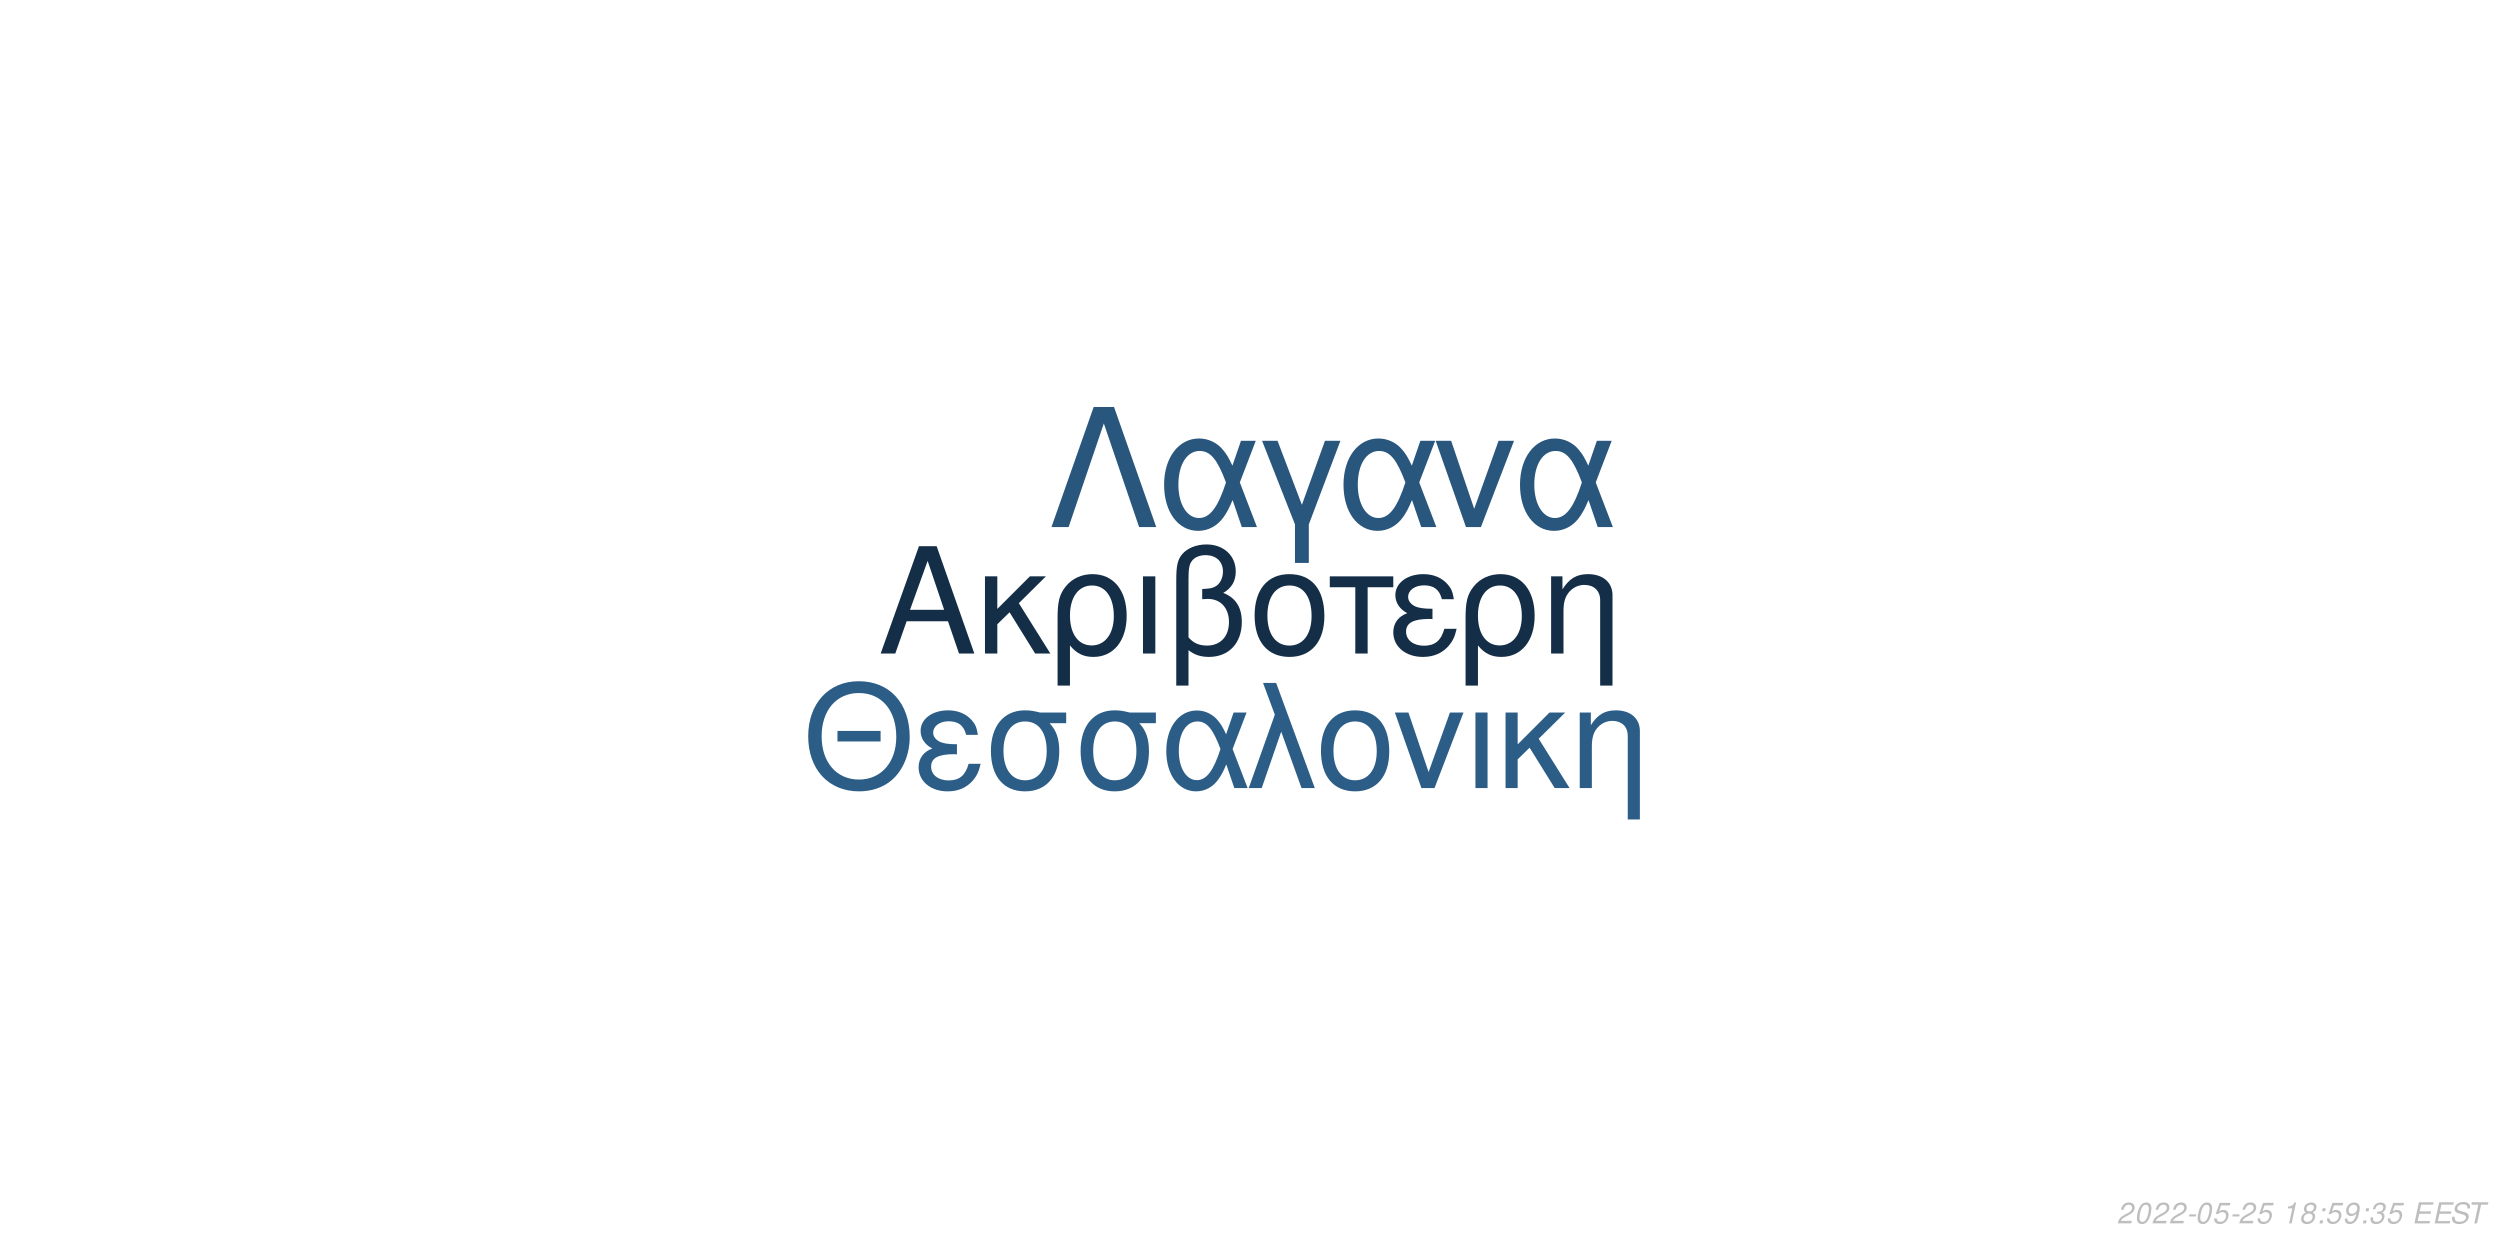
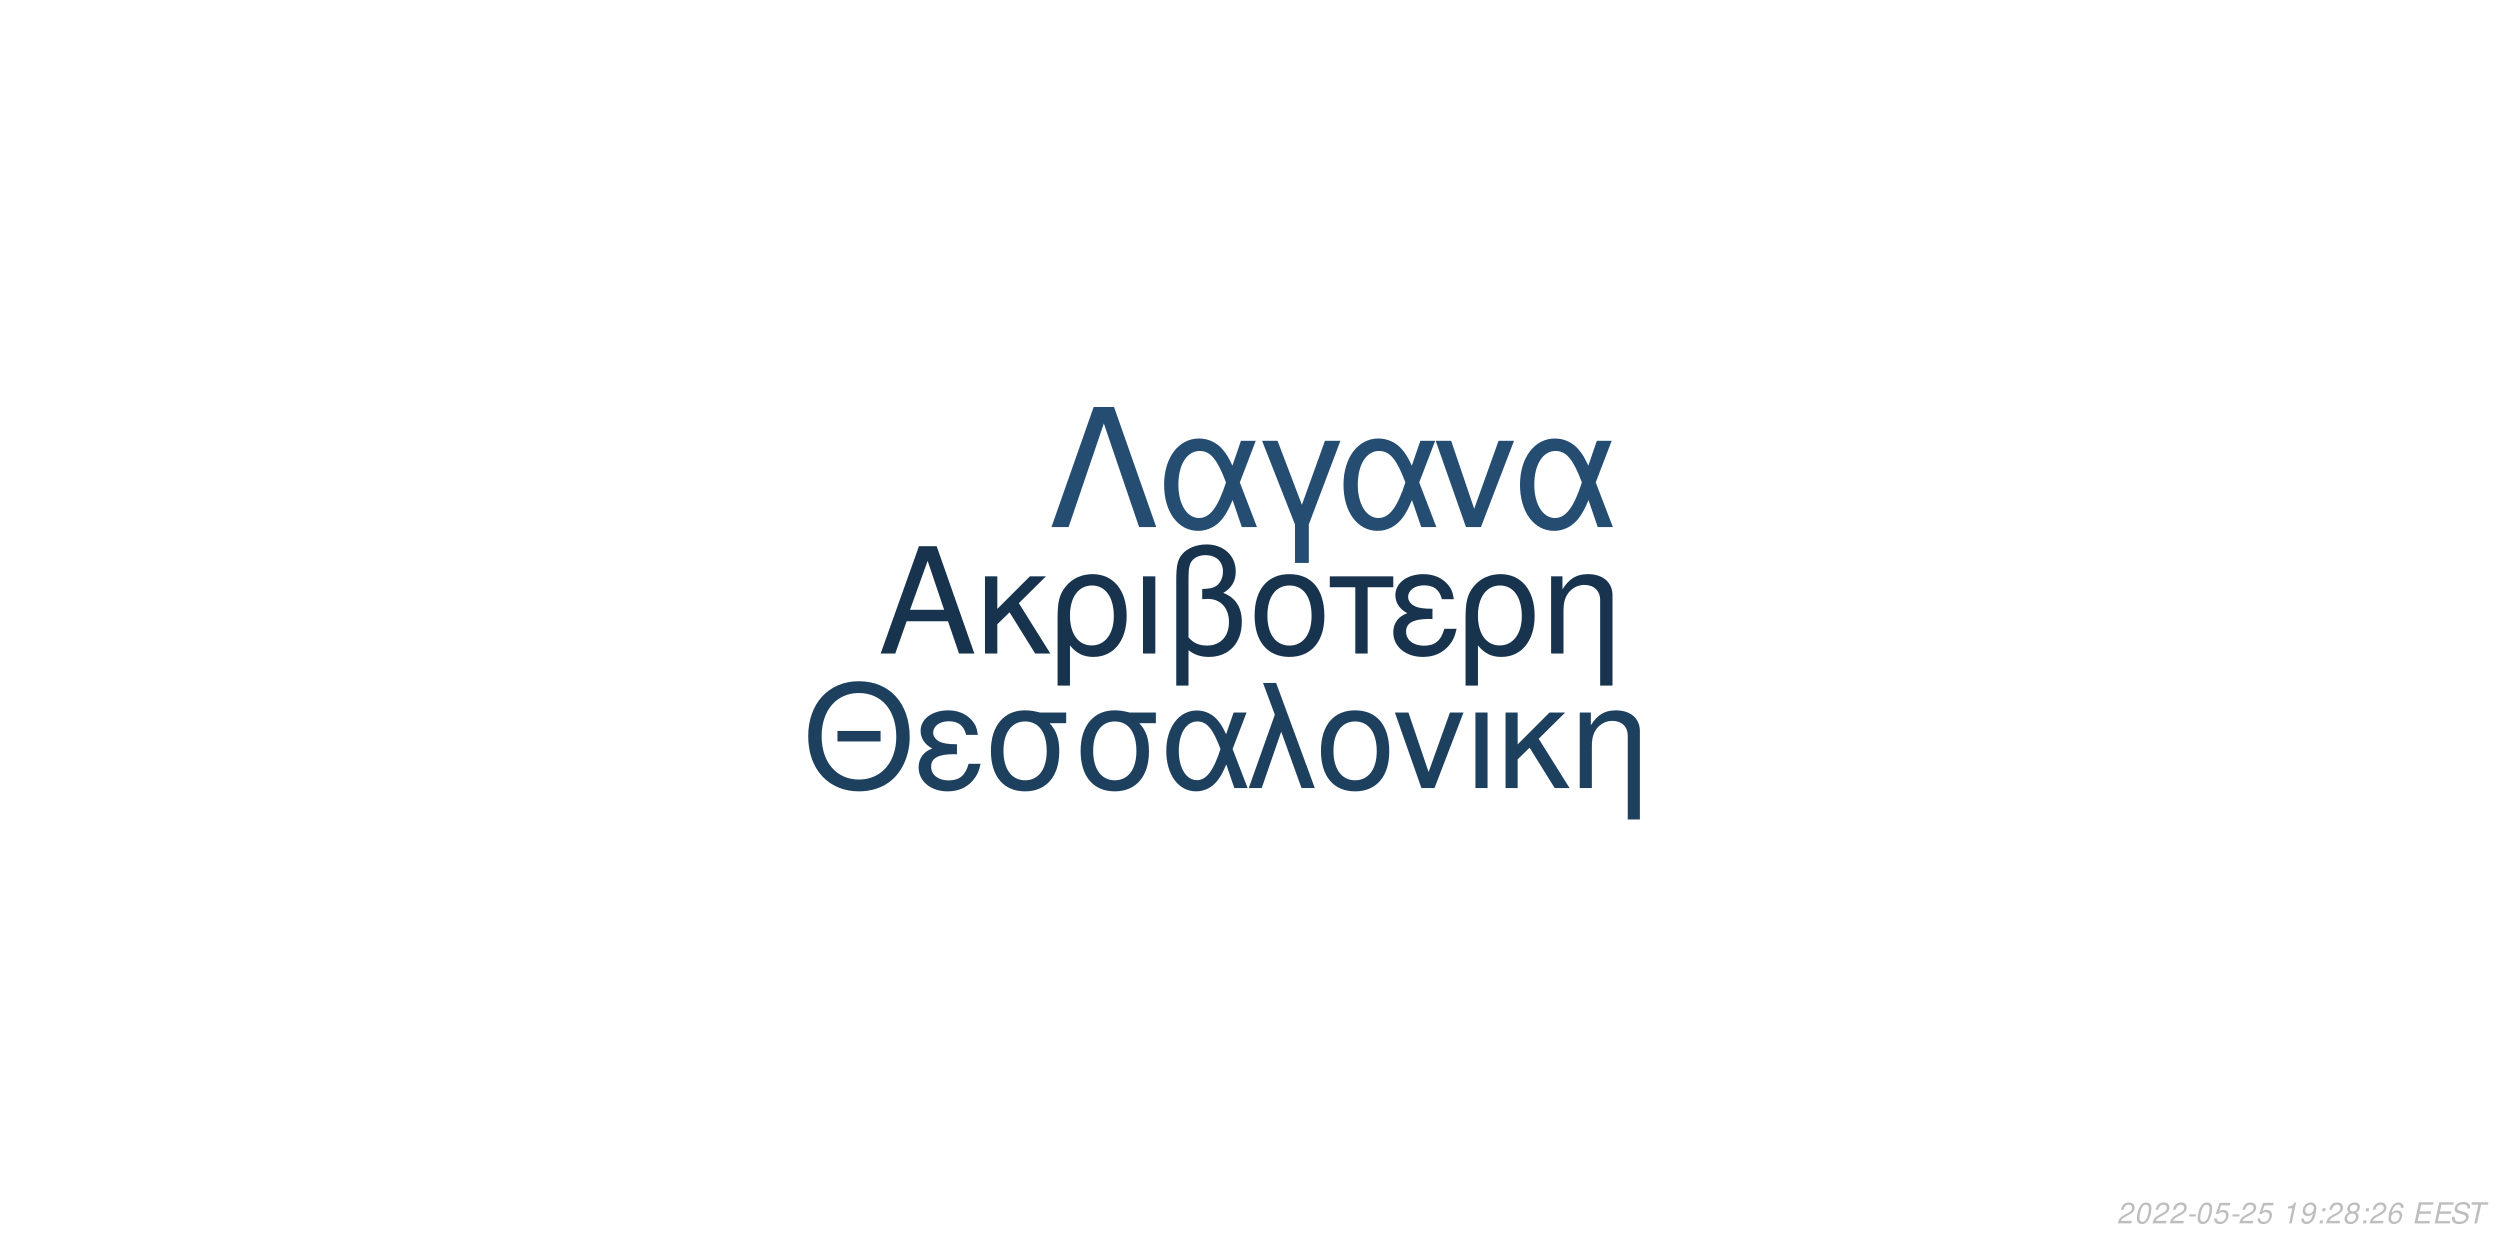
<svg xmlns="http://www.w3.org/2000/svg" xmlns:xlink="http://www.w3.org/1999/xlink" width="864pt" height="432pt" viewBox="0 0 864 432" version="1.1">
  <defs>
    <g>
      <symbol overflow="visible" id="glyph0-0">
        <path style="stroke:none;" d="" />
      </symbol>
      <symbol overflow="visible" id="glyph0-1">
        <path style="stroke:none;" d="M 24.125 -11.141 L 27.938 0 L 33.234 0 L 20.203 -37.094 L 14.094 -37.094 L 0.859 0 L 5.906 0 L 9.828 -11.141 Z M 22.797 -15.109 L 11 -15.109 L 17.094 -32.016 Z M 22.797 -15.109 " />
      </symbol>
      <symbol overflow="visible" id="glyph0-2">
        <path style="stroke:none;" d="M 7.172 -15.422 L 7.172 -26.672 L 2.906 -26.672 L 2.906 0 L 7.172 0 L 7.172 -10.125 L 11.406 -14.25 L 20.25 0 L 25.5 0 L 14.609 -17.406 L 23.969 -26.672 L 18.422 -26.672 Z M 7.172 -15.422 " />
      </symbol>
      <symbol overflow="visible" id="glyph0-3">
        <path style="stroke:none;" d="M 3 11.094 L 7.281 11.094 L 7.281 -2.797 C 9.516 -0.047 11.953 1.172 15.375 1.172 C 22.344 1.172 26.875 -4.422 26.875 -13.031 C 26.875 -21.891 22.297 -27.438 15.062 -27.438 C 11.297 -27.438 7.984 -25.906 5.797 -23.156 C 3.672 -20.516 3 -17.969 3 -12.359 Z M 14.906 -23.516 C 19.547 -23.516 22.438 -19.438 22.438 -12.922 C 22.438 -6.812 19.391 -2.797 14.812 -2.797 C 10.172 -2.797 7.281 -6.766 7.281 -13.125 C 7.281 -19.484 10.234 -23.516 14.906 -23.516 Z M 14.906 -23.516 " />
      </symbol>
      <symbol overflow="visible" id="glyph0-4">
        <path style="stroke:none;" d="M 3.516 0 L 7.781 0 L 7.781 -26.672 L 3.516 -26.672 Z M 3.516 0 " />
      </symbol>
      <symbol overflow="visible" id="glyph0-5">
        <path style="stroke:none;" d="M 4.016 11.094 L 8.25 11.094 L 8.25 -1.172 C 10.172 0.406 12.422 1.172 15.312 1.172 C 22.188 1.172 26.672 -3.609 26.672 -10.891 C 26.672 -15.984 24.578 -19.234 20.25 -20.969 C 23.109 -22.547 24.578 -25.031 24.578 -28.344 C 24.578 -33.844 20.406 -37.703 14.453 -37.703 C 10.938 -37.703 7.734 -36.391 6 -34.25 C 4.484 -32.422 4.016 -30.328 4.016 -25.391 Z M 8.25 -25.656 C 8.25 -29.359 8.5 -30.844 9.469 -32.062 C 10.375 -33.281 12.156 -34 14.094 -34 C 17.812 -34 20.156 -31.812 20.156 -28.297 C 20.156 -25.953 18.984 -23.812 17.297 -23.047 C 16.281 -22.547 15.469 -22.438 12.984 -22.297 L 12.984 -18.781 C 13.734 -18.828 14.344 -18.875 14.969 -18.875 C 19.344 -18.875 22.234 -15.719 22.234 -10.891 C 22.234 -5.906 19.281 -2.75 14.656 -2.75 C 11.953 -2.75 9.922 -3.609 8.25 -5.594 Z M 8.25 -25.656 " />
      </symbol>
      <symbol overflow="visible" id="glyph0-6">
        <path style="stroke:none;" d="M 14.094 -27.438 C 6.562 -27.438 2.094 -22.094 2.094 -13.125 C 2.094 -4.125 6.562 1.172 14.141 1.172 C 21.672 1.172 26.203 -4.172 26.203 -12.922 C 26.203 -22.188 21.828 -27.438 14.094 -27.438 Z M 14.141 -23.516 C 18.938 -23.516 21.781 -19.594 21.781 -12.984 C 21.781 -6.672 18.828 -2.75 14.141 -2.75 C 9.422 -2.75 6.516 -6.672 6.516 -13.125 C 6.516 -19.594 9.422 -23.516 14.141 -23.516 Z M 14.141 -23.516 " />
      </symbol>
      <symbol overflow="visible" id="glyph0-7">
        <path style="stroke:none;" d="M 7.891 0 L 12.156 0 L 12.156 -22.906 L 21.016 -22.906 L 21.016 -26.672 L -0.922 -26.672 L -0.922 -22.906 L 7.891 -22.906 Z M 7.891 0 " />
      </symbol>
      <symbol overflow="visible" id="glyph0-8">
        <path style="stroke:none;" d="M 14.562 -15.469 C 11.344 -15.469 9.562 -15.781 8.297 -16.438 C 6.922 -17.203 6.156 -18.328 6.156 -19.547 C 6.156 -21.891 8.453 -23.562 11.656 -23.562 C 15.062 -23.562 16.953 -22.094 17.812 -18.781 L 21.938 -18.781 C 21.578 -21.266 21.062 -22.5 19.797 -23.922 C 17.812 -26.203 14.906 -27.438 11.453 -27.438 C 5.797 -27.438 1.734 -24.375 1.734 -20.203 C 1.734 -17.609 3.156 -15.375 5.859 -13.938 C 2.797 -12.875 1.016 -10.484 1.016 -7.328 C 1.016 -2.391 5.297 1.172 11.25 1.172 C 14.969 1.172 17.906 -0.109 20.156 -2.641 C 21.578 -4.328 22.297 -5.797 22.906 -8.547 L 18.672 -8.547 C 17.5 -4.422 15.422 -2.703 11.609 -2.703 C 7.938 -2.703 5.438 -4.688 5.438 -7.578 C 5.438 -10.578 7.938 -11.953 13.484 -11.953 C 13.641 -11.953 14.094 -11.953 14.562 -11.906 Z M 14.562 -15.469 " />
      </symbol>
      <symbol overflow="visible" id="glyph0-9">
        <path style="stroke:none;" d="M 3.562 -26.672 L 3.562 0 L 7.844 0 L 7.844 -14.703 C 7.844 -17.906 8.5 -19.891 10.031 -21.531 C 11.406 -22.953 13.188 -23.719 15.062 -23.719 C 18.375 -23.719 20.516 -21.672 20.516 -18.469 L 20.516 11.094 L 24.781 11.094 L 24.781 -20.156 C 24.781 -24.578 21.469 -27.438 16.328 -27.438 C 12.359 -27.438 9.828 -25.906 7.484 -22.188 L 7.484 -26.672 Z M 3.562 -26.672 " />
      </symbol>
      <symbol overflow="visible" id="glyph1-0">
        <path style="stroke:none;" d="" />
      </symbol>
      <symbol overflow="visible" id="glyph1-1">
        <path style="stroke:none;" d="M 26.859 -19.734 L 11.953 -19.734 L 11.953 -16.094 L 26.859 -16.094 Z M 19.328 -36.922 C 8.922 -36.922 1.844 -29.25 1.844 -17.891 C 1.844 -6.484 8.875 1.141 19.391 1.141 C 23.812 1.141 27.703 -0.203 30.641 -2.688 C 34.578 -6.031 36.922 -11.656 36.922 -17.594 C 36.922 -29.297 30 -36.922 19.328 -36.922 Z M 19.328 -32.844 C 27.203 -32.844 32.281 -26.906 32.281 -17.688 C 32.281 -8.922 27.062 -2.938 19.391 -2.938 C 11.609 -2.938 6.484 -8.922 6.484 -17.891 C 6.484 -26.859 11.609 -32.844 19.328 -32.844 Z M 19.328 -32.844 " />
      </symbol>
      <symbol overflow="visible" id="glyph1-2">
        <path style="stroke:none;" d="M 14.25 -15.141 C 11.109 -15.141 9.375 -15.453 8.125 -16.094 C 6.781 -16.844 6.031 -17.938 6.031 -19.141 C 6.031 -21.422 8.266 -23.078 11.406 -23.078 C 14.75 -23.078 16.594 -21.625 17.438 -18.391 L 21.469 -18.391 C 21.125 -20.828 20.625 -22.031 19.391 -23.422 C 17.438 -25.656 14.594 -26.859 11.219 -26.859 C 5.688 -26.859 1.688 -23.875 1.688 -19.781 C 1.688 -17.234 3.094 -15.047 5.734 -13.656 C 2.734 -12.609 1 -10.266 1 -7.172 C 1 -2.344 5.188 1.141 11.016 1.141 C 14.656 1.141 17.547 -0.094 19.734 -2.594 C 21.125 -4.234 21.828 -5.688 22.422 -8.375 L 18.281 -8.375 C 17.141 -4.328 15.094 -2.641 11.359 -2.641 C 7.766 -2.641 5.328 -4.578 5.328 -7.422 C 5.328 -10.359 7.766 -11.703 13.203 -11.703 C 13.359 -11.703 13.797 -11.703 14.25 -11.656 Z M 14.25 -15.141 " />
      </symbol>
      <symbol overflow="visible" id="glyph1-3">
        <path style="stroke:none;" d="M 29 -26.109 L 19.938 -26.109 C 17.594 -26.703 16.438 -26.859 14.703 -26.859 C 7.469 -26.859 2.984 -21.469 2.984 -12.859 C 2.984 -4.031 7.375 1.141 14.797 1.141 C 22.172 1.141 26.609 -4.078 26.609 -12.656 C 26.609 -17.047 25.656 -19.828 23.266 -22.422 L 29 -22.422 Z M 14.797 -23.016 C 19.531 -23.016 22.266 -19.234 22.266 -12.75 C 22.266 -6.531 19.438 -2.688 14.797 -2.688 C 10.172 -2.688 7.328 -6.531 7.328 -12.859 C 7.328 -19.188 10.172 -23.016 14.797 -23.016 Z M 14.797 -23.016 " />
      </symbol>
      <symbol overflow="visible" id="glyph1-4">
        <path style="stroke:none;" d="M 29.344 -26.109 L 24.859 -26.109 L 22.266 -18.578 C 21.125 -21.031 20.484 -22.125 19.328 -23.469 C 17.547 -25.609 14.906 -26.812 12.156 -26.812 C 5.984 -26.812 1.594 -20.984 1.594 -12.812 C 1.594 -4.578 5.828 1.141 11.906 1.141 C 14.953 1.141 17.734 -0.344 19.625 -3.047 C 20.672 -4.531 21.281 -5.688 22.328 -8.172 L 25.109 0 L 29.703 0 L 24.516 -13.5 Z M 20.328 -13.5 C 17.891 -5.922 15.453 -2.734 12.156 -2.734 C 8.516 -2.734 5.922 -6.922 5.922 -12.812 C 5.922 -18.938 8.516 -23.016 12.359 -23.016 C 15.594 -23.016 17.688 -20.531 20.328 -13.5 Z M 20.328 -13.5 " />
      </symbol>
      <symbol overflow="visible" id="glyph1-5">
        <path style="stroke:none;" d="M 1.094 0 L 5.578 0 L 12.312 -19.484 L 19.328 0 L 23.922 0 L 10.562 -36.328 L 6.031 -36.328 L 10.109 -25.359 Z M 1.094 0 " />
      </symbol>
      <symbol overflow="visible" id="glyph1-6">
        <path style="stroke:none;" d="M 13.797 -26.859 C 6.422 -26.859 2.047 -21.625 2.047 -12.859 C 2.047 -4.031 6.422 1.141 13.859 1.141 C 21.234 1.141 25.656 -4.078 25.656 -12.656 C 25.656 -21.719 21.375 -26.859 13.797 -26.859 Z M 13.859 -23.016 C 18.531 -23.016 21.328 -19.188 21.328 -12.703 C 21.328 -6.531 18.438 -2.688 13.859 -2.688 C 9.219 -2.688 6.375 -6.531 6.375 -12.859 C 6.375 -19.188 9.219 -23.016 13.859 -23.016 Z M 13.859 -23.016 " />
      </symbol>
      <symbol overflow="visible" id="glyph1-7">
        <path style="stroke:none;" d="M 14.297 0 L 24.312 -26.109 L 19.625 -26.109 L 12.25 -5.531 L 5.281 -26.109 L 0.594 -26.109 L 9.766 0 Z M 14.297 0 " />
      </symbol>
      <symbol overflow="visible" id="glyph1-8">
        <path style="stroke:none;" d="M 3.438 0 L 7.625 0 L 7.625 -26.109 L 3.438 -26.109 Z M 3.438 0 " />
      </symbol>
      <symbol overflow="visible" id="glyph1-9">
        <path style="stroke:none;" d="M 7.031 -15.094 L 7.031 -26.109 L 2.844 -26.109 L 2.844 0 L 7.031 0 L 7.031 -9.922 L 11.156 -13.953 L 19.828 0 L 24.969 0 L 14.297 -17.047 L 23.469 -26.109 L 18.031 -26.109 Z M 7.031 -15.094 " />
      </symbol>
      <symbol overflow="visible" id="glyph1-10">
        <path style="stroke:none;" d="M 3.484 -26.109 L 3.484 0 L 7.672 0 L 7.672 -14.406 C 7.672 -17.547 8.328 -19.484 9.812 -21.078 C 11.156 -22.469 12.906 -23.219 14.75 -23.219 C 17.984 -23.219 20.078 -21.234 20.078 -18.094 L 20.078 10.859 L 24.266 10.859 L 24.266 -19.734 C 24.266 -24.062 21.031 -26.859 16 -26.859 C 12.109 -26.859 9.609 -25.359 7.328 -21.719 L 7.328 -26.109 Z M 3.484 -26.109 " />
      </symbol>
      <symbol overflow="visible" id="glyph2-0">
        <path style="stroke:none;" d="" />
      </symbol>
      <symbol overflow="visible" id="glyph2-1">
        <path style="stroke:none;" d="M 22.531 -41.484 L 15.484 -41.484 L 0.906 0 L 6.828 0 L 19 -35.797 L 31.188 0 L 37.109 0 Z M 22.531 -41.484 " />
      </symbol>
      <symbol overflow="visible" id="glyph2-2">
        <path style="stroke:none;" d="M 33.516 -29.812 L 28.391 -29.812 L 25.438 -21.219 C 24.125 -24.016 23.391 -25.266 22.078 -26.797 C 20.031 -29.25 17.016 -30.609 13.891 -30.609 C 6.828 -30.609 1.828 -23.953 1.828 -14.625 C 1.828 -5.234 6.656 1.312 13.594 1.312 C 17.078 1.312 20.266 -0.391 22.422 -3.469 C 23.609 -5.172 24.297 -6.484 25.5 -9.328 L 28.688 0 L 33.922 0 L 28 -15.422 Z M 23.219 -15.422 C 20.422 -6.766 17.641 -3.125 13.891 -3.125 C 9.734 -3.125 6.766 -7.906 6.766 -14.625 C 6.766 -21.625 9.734 -26.297 14.109 -26.297 C 17.812 -26.297 20.203 -23.453 23.219 -15.422 Z M 23.219 -15.422 " />
      </symbol>
      <symbol overflow="visible" id="glyph2-3">
        <path style="stroke:none;" d="M 12.062 12.406 L 16.844 12.406 L 16.844 -0.906 L 27.766 -29.812 L 22.422 -29.812 L 14.453 -7.688 L 6.031 -29.812 L 0.688 -29.812 L 12.062 -0.906 Z M 12.062 12.406 " />
      </symbol>
      <symbol overflow="visible" id="glyph2-4">
        <path style="stroke:none;" d="M 16.328 0 L 27.766 -29.812 L 22.422 -29.812 L 14 -6.312 L 6.031 -29.812 L 0.688 -29.812 L 11.156 0 Z M 16.328 0 " />
      </symbol>
      <symbol overflow="visible" id="glyph3-0">
        <path style="stroke:none;" d="" />
      </symbol>
      <symbol overflow="visible" id="glyph3-1">
        <path style="stroke:none;" d="M 5.234 -0.875 L 1.469 -0.875 C 1.641 -1.375 2.203 -1.891 3.109 -2.344 L 4.234 -2.938 C 5.562 -3.625 6.219 -4.469 6.219 -5.484 C 6.219 -5.938 6.062 -6.359 5.797 -6.656 C 5.469 -7.047 4.984 -7.234 4.312 -7.234 C 2.766 -7.234 1.891 -6.453 1.484 -4.734 L 2.375 -4.734 C 2.484 -5.188 2.609 -5.484 2.797 -5.75 C 3.094 -6.203 3.609 -6.453 4.188 -6.453 C 4.891 -6.453 5.344 -6.031 5.344 -5.375 C 5.344 -4.703 4.859 -4.094 4.016 -3.656 L 2.984 -3.125 C 1.234 -2.188 0.797 -1.656 0.344 -0.016 L 5.047 -0.016 Z M 5.234 -0.875 " />
      </symbol>
      <symbol overflow="visible" id="glyph3-2">
        <path style="stroke:none;" d="M 4.203 -7.234 C 3.375 -7.234 2.688 -6.812 2.125 -5.984 C 1.484 -5.047 0.984 -3.188 0.984 -1.734 C 0.984 -1.109 1.172 -0.562 1.484 -0.266 C 1.797 0.047 2.281 0.234 2.766 0.234 C 3.625 0.234 4.281 -0.156 4.859 -1.016 C 5.516 -1.953 6 -3.797 6 -5.266 C 6 -6.5 5.328 -7.234 4.203 -7.234 Z M 4.094 -6.453 C 4.734 -6.453 5.125 -5.984 5.125 -5.156 C 5.125 -4.203 4.781 -2.625 4.406 -1.812 C 3.984 -0.938 3.516 -0.547 2.875 -0.547 C 2.25 -0.547 1.875 -1.031 1.875 -1.828 C 1.875 -2.797 2.203 -4.344 2.594 -5.203 C 2.984 -6.047 3.453 -6.453 4.094 -6.453 Z M 4.094 -6.453 " />
      </symbol>
      <symbol overflow="visible" id="glyph3-3">
        <path style="stroke:none;" d="M 3.516 -3.125 L 1.125 -3.125 L 0.969 -2.406 L 3.359 -2.406 Z M 3.516 -3.125 " />
      </symbol>
      <symbol overflow="visible" id="glyph3-4">
        <path style="stroke:none;" d="M 6.297 -7.094 L 2.594 -7.094 L 1.234 -3.234 L 2.047 -3.234 C 2.656 -3.766 2.938 -3.906 3.531 -3.906 C 4.328 -3.906 4.797 -3.453 4.797 -2.688 C 4.797 -1.438 3.969 -0.547 2.828 -0.547 C 2.031 -0.547 1.609 -0.938 1.578 -1.734 L 0.703 -1.734 L 0.703 -1.516 C 0.703 -0.938 0.844 -0.547 1.188 -0.266 C 1.562 0.062 2.078 0.234 2.703 0.234 C 3.656 0.234 4.391 -0.156 4.984 -0.922 C 5.422 -1.5 5.672 -2.234 5.672 -2.953 C 5.672 -4 4.938 -4.672 3.812 -4.672 C 3.328 -4.672 2.906 -4.547 2.406 -4.234 L 3.109 -6.219 L 6.109 -6.219 Z M 6.297 -7.094 " />
      </symbol>
      <symbol overflow="visible" id="glyph3-5">
        <path style="stroke:none;" d="" />
      </symbol>
      <symbol overflow="visible" id="glyph3-6">
        <path style="stroke:none;" d="M 3.703 -5.188 L 2.594 0 L 3.469 0 L 5.016 -7.234 L 4.438 -7.234 C 3.906 -6.156 3.688 -6.016 2.234 -5.812 L 2.109 -5.188 Z M 3.703 -5.188 " />
      </symbol>
      <symbol overflow="visible" id="glyph3-7">
-         <path style="stroke:none;" d="M 4.766 -3.797 C 5.078 -3.969 5.234 -4.078 5.438 -4.234 C 5.812 -4.594 6.062 -5.172 6.062 -5.734 C 6.062 -6.625 5.344 -7.234 4.266 -7.234 C 2.812 -7.234 1.703 -6.219 1.703 -4.875 C 1.703 -4.406 1.875 -4.125 2.359 -3.812 C 1.297 -3.312 0.75 -2.516 0.75 -1.469 C 0.75 -0.438 1.547 0.234 2.812 0.234 C 3.656 0.234 4.359 -0.094 4.938 -0.734 C 5.359 -1.234 5.609 -1.859 5.609 -2.438 C 5.609 -3.047 5.312 -3.516 4.766 -3.797 Z M 4.109 -6.453 C 4.797 -6.453 5.188 -6.125 5.188 -5.578 C 5.188 -5.266 5.062 -4.922 4.859 -4.672 C 4.562 -4.312 4.188 -4.156 3.656 -4.156 C 2.984 -4.156 2.594 -4.453 2.594 -4.984 C 2.594 -5.859 3.203 -6.453 4.109 -6.453 Z M 3.453 -3.406 C 4.234 -3.406 4.734 -2.984 4.734 -2.312 C 4.734 -1.312 3.922 -0.547 2.875 -0.547 C 2.125 -0.547 1.625 -0.969 1.625 -1.625 C 1.625 -2.609 2.438 -3.406 3.453 -3.406 Z M 3.453 -3.406 " />
+         <path style="stroke:none;" d="M 0.844 -1.656 C 0.844 -1.547 0.844 -1.438 0.844 -1.375 C 0.844 -0.406 1.531 0.234 2.578 0.234 C 3.203 0.234 3.766 0.016 4.297 -0.438 C 4.938 -1 5.312 -1.656 5.594 -2.719 C 5.844 -3.672 6.016 -4.766 6.016 -5.375 C 6.016 -5.844 5.844 -6.328 5.547 -6.656 C 5.203 -7.031 4.703 -7.234 4.062 -7.234 C 2.516 -7.234 1.297 -5.938 1.297 -4.266 C 1.297 -3.203 1.984 -2.547 3.047 -2.547 C 3.484 -2.547 3.953 -2.672 4.281 -2.891 C 4.406 -2.984 4.547 -3.078 4.828 -3.344 C 4.438 -1.484 3.703 -0.547 2.703 -0.547 C 2.109 -0.547 1.719 -0.938 1.719 -1.547 L 1.719 -1.656 Z M 3.953 -6.453 C 4.625 -6.453 5.141 -5.953 5.141 -5.281 C 5.141 -4.188 4.312 -3.312 3.297 -3.312 C 2.594 -3.312 2.172 -3.734 2.172 -4.453 C 2.172 -5.562 2.984 -6.453 3.953 -6.453 Z M 3.953 -6.453 " />
      </symbol>
      <symbol overflow="visible" id="glyph3-8">
        <path style="stroke:none;" d="M 2.359 -1.031 L 1.312 -1.031 L 1.094 0 L 2.141 0 Z M 3.266 -5.234 L 2.219 -5.234 L 2 -4.203 L 3.047 -4.203 Z M 3.266 -5.234 " />
      </symbol>
      <symbol overflow="visible" id="glyph3-9">
-         <path style="stroke:none;" d="M 0.844 -1.656 C 0.844 -1.547 0.844 -1.438 0.844 -1.375 C 0.844 -0.406 1.531 0.234 2.578 0.234 C 3.203 0.234 3.766 0.016 4.297 -0.438 C 4.938 -1 5.312 -1.656 5.594 -2.719 C 5.844 -3.672 6.016 -4.766 6.016 -5.375 C 6.016 -5.844 5.844 -6.328 5.547 -6.656 C 5.203 -7.031 4.703 -7.234 4.062 -7.234 C 2.516 -7.234 1.297 -5.938 1.297 -4.266 C 1.297 -3.203 1.984 -2.547 3.047 -2.547 C 3.484 -2.547 3.953 -2.672 4.281 -2.891 C 4.406 -2.984 4.547 -3.078 4.828 -3.344 C 4.438 -1.484 3.703 -0.547 2.703 -0.547 C 2.109 -0.547 1.719 -0.938 1.719 -1.547 L 1.719 -1.656 Z M 3.953 -6.453 C 4.625 -6.453 5.141 -5.953 5.141 -5.281 C 5.141 -4.188 4.312 -3.312 3.297 -3.312 C 2.594 -3.312 2.172 -3.734 2.172 -4.453 C 2.172 -5.562 2.984 -6.453 3.953 -6.453 Z M 3.953 -6.453 " />
+         <path style="stroke:none;" d="M 4.766 -3.797 C 5.078 -3.969 5.234 -4.078 5.438 -4.234 C 5.812 -4.594 6.062 -5.172 6.062 -5.734 C 6.062 -6.625 5.344 -7.234 4.266 -7.234 C 2.812 -7.234 1.703 -6.219 1.703 -4.875 C 1.703 -4.406 1.875 -4.125 2.359 -3.812 C 1.297 -3.312 0.75 -2.516 0.75 -1.469 C 0.75 -0.438 1.547 0.234 2.812 0.234 C 3.656 0.234 4.359 -0.094 4.938 -0.734 C 5.359 -1.234 5.609 -1.859 5.609 -2.438 C 5.609 -3.047 5.312 -3.516 4.766 -3.797 Z M 4.109 -6.453 C 4.797 -6.453 5.188 -6.125 5.188 -5.578 C 5.188 -5.266 5.062 -4.922 4.859 -4.672 C 4.562 -4.312 4.188 -4.156 3.656 -4.156 C 2.984 -4.156 2.594 -4.453 2.594 -4.984 C 2.594 -5.859 3.203 -6.453 4.109 -6.453 Z M 3.453 -3.406 C 4.234 -3.406 4.734 -2.984 4.734 -2.312 C 4.734 -1.312 3.922 -0.547 2.875 -0.547 C 2.125 -0.547 1.625 -0.969 1.625 -1.625 C 1.625 -2.609 2.438 -3.406 3.453 -3.406 Z M 3.453 -3.406 " />
      </symbol>
      <symbol overflow="visible" id="glyph3-10">
-         <path style="stroke:none;" d="M 2.922 -3.312 C 3.125 -3.344 3.234 -3.344 3.375 -3.344 C 4.203 -3.344 4.688 -3 4.688 -2.406 C 4.688 -1.312 3.906 -0.547 2.781 -0.547 C 2.047 -0.547 1.594 -0.938 1.594 -1.562 C 1.594 -1.719 1.609 -1.844 1.656 -2.094 L 0.766 -2.094 C 0.734 -1.797 0.719 -1.641 0.719 -1.469 C 0.719 -0.375 1.406 0.234 2.641 0.234 C 3.547 0.234 4.297 -0.078 4.812 -0.656 C 5.266 -1.156 5.562 -1.875 5.562 -2.547 C 5.562 -3.125 5.344 -3.453 4.797 -3.734 C 5.641 -4.234 6.016 -4.844 6.016 -5.734 C 6.016 -6.656 5.312 -7.234 4.203 -7.234 C 3.375 -7.234 2.672 -6.938 2.188 -6.375 C 1.891 -6.031 1.703 -5.641 1.516 -4.906 L 2.391 -4.906 C 2.5 -5.359 2.594 -5.594 2.734 -5.812 C 3.047 -6.234 3.516 -6.453 4.078 -6.453 C 4.734 -6.453 5.141 -6.125 5.141 -5.578 C 5.141 -5.188 5.016 -4.797 4.797 -4.547 C 4.516 -4.234 4 -4.062 3.266 -4.062 L 3.078 -4.062 Z M 2.922 -3.312 " />
+         <path style="stroke:none;" d="M 6.125 -5.344 L 6.141 -5.625 C 6.141 -6.609 5.453 -7.234 4.391 -7.234 C 3.438 -7.234 2.641 -6.719 2.016 -5.703 C 1.422 -4.781 0.938 -2.953 0.938 -1.688 C 0.938 -0.516 1.688 0.234 2.859 0.234 C 3.703 0.234 4.438 -0.156 5 -0.875 C 5.406 -1.422 5.672 -2.156 5.672 -2.766 C 5.672 -3.812 4.969 -4.5 3.906 -4.5 C 3.234 -4.5 2.672 -4.234 2.094 -3.625 C 2.406 -5.375 3.234 -6.453 4.25 -6.453 C 4.703 -6.453 5.062 -6.234 5.172 -5.844 C 5.203 -5.719 5.234 -5.578 5.25 -5.344 Z M 3.656 -3.734 C 4.344 -3.734 4.797 -3.281 4.797 -2.625 C 4.797 -1.469 3.984 -0.547 2.984 -0.547 C 2.297 -0.547 1.812 -1.047 1.812 -1.766 C 1.812 -2.859 2.625 -3.734 3.656 -3.734 Z M 3.656 -3.734 " />
      </symbol>
      <symbol overflow="visible" id="glyph3-11">
        <path style="stroke:none;" d="M 2.547 -3.312 L 6.5 -3.312 L 6.688 -4.141 L 2.719 -4.141 L 3.219 -6.469 L 7.344 -6.469 L 7.516 -7.297 L 2.453 -7.297 L 0.906 0 L 6.125 0 L 6.297 -0.812 L 2.016 -0.812 Z M 2.547 -3.312 " />
      </symbol>
      <symbol overflow="visible" id="glyph3-12">
        <path style="stroke:none;" d="M 7.062 -5.156 C 7.125 -5.438 7.141 -5.562 7.141 -5.703 C 7.141 -6.156 6.938 -6.594 6.594 -6.891 C 6.188 -7.25 5.656 -7.406 4.875 -7.406 C 3.844 -7.406 3.047 -7.125 2.5 -6.562 C 2.094 -6.141 1.781 -5.438 1.781 -4.922 C 1.781 -4.297 2.219 -3.766 2.891 -3.562 L 4.594 -3.094 C 5.406 -2.859 5.734 -2.578 5.734 -2.094 C 5.734 -1.781 5.547 -1.406 5.266 -1.141 C 4.844 -0.766 4.266 -0.578 3.453 -0.578 C 2.328 -0.578 1.812 -0.984 1.812 -1.906 C 1.812 -2.047 1.812 -2.125 1.844 -2.312 L 0.984 -2.312 C 0.906 -2.062 0.891 -1.906 0.891 -1.688 C 0.891 -0.484 1.797 0.234 3.297 0.234 C 4.359 0.234 5.234 -0.062 5.812 -0.609 C 6.344 -1.078 6.688 -1.797 6.688 -2.375 C 6.688 -2.641 6.609 -2.906 6.453 -3.156 C 6.234 -3.5 5.938 -3.703 5.469 -3.828 L 3.75 -4.312 C 2.984 -4.547 2.734 -4.734 2.734 -5.188 C 2.734 -5.547 2.875 -5.844 3.188 -6.109 C 3.547 -6.438 4.031 -6.594 4.703 -6.594 C 5.266 -6.594 5.688 -6.484 5.906 -6.297 C 6.094 -6.125 6.219 -5.797 6.219 -5.516 C 6.219 -5.422 6.203 -5.344 6.188 -5.156 Z M 7.062 -5.156 " />
      </symbol>
      <symbol overflow="visible" id="glyph3-13">
        <path style="stroke:none;" d="M 4.938 -6.469 L 7.312 -6.469 L 7.484 -7.297 L 1.75 -7.297 L 1.578 -6.469 L 3.984 -6.469 L 2.609 0 L 3.547 0 Z M 4.938 -6.469 " />
      </symbol>
    </g>
  </defs>
  <g id="surface1">
    <rect x="0" y="0" width="864" height="432" style="fill:rgb(100%,100%,100%);fill-opacity:1;stroke:none;" />
-     <g style="fill:rgb(7.843%,18.039%,27.843%);fill-opacity:1;">
+     <g style="fill:rgb(9.02%,20%,30.588%);fill-opacity:1;">
      <use xlink:href="#glyph0-1" x="303.5" y="225.861" />
      <use xlink:href="#glyph0-2" x="337.5" y="225.861" />
      <use xlink:href="#glyph0-3" x="362.5" y="225.861" />
      <use xlink:href="#glyph0-4" x="391.5" y="225.861" />
      <use xlink:href="#glyph0-5" x="402.5" y="225.861" />
      <use xlink:href="#glyph0-6" x="431.5" y="225.861" />
      <use xlink:href="#glyph0-7" x="460.5" y="225.861" />
      <use xlink:href="#glyph0-8" x="480.5" y="225.861" />
      <use xlink:href="#glyph0-3" x="503.5" y="225.861" />
      <use xlink:href="#glyph0-9" x="532.5" y="225.861" />
    </g>
-     <g style="fill:rgb(17.255%,36.471%,52.941%);fill-opacity:1;">
+     <g style="fill:rgb(11.765%,25.098%,37.255%);fill-opacity:1;">
      <use xlink:href="#glyph1-1" x="277.473" y="272.354" />
      <use xlink:href="#glyph1-2" x="316.473" y="272.354" />
      <use xlink:href="#glyph1-3" x="339.473" y="272.354" />
      <use xlink:href="#glyph1-3" x="370.473" y="272.354" />
      <use xlink:href="#glyph1-4" x="401.473" y="272.354" />
      <use xlink:href="#glyph1-5" x="430.473" y="272.354" />
      <use xlink:href="#glyph1-6" x="454.473" y="272.354" />
      <use xlink:href="#glyph1-7" x="481.473" y="272.354" />
      <use xlink:href="#glyph1-8" x="506.473" y="272.354" />
      <use xlink:href="#glyph1-9" x="517.473" y="272.354" />
      <use xlink:href="#glyph1-10" x="542.473" y="272.354" />
    </g>
-     <g style="fill:rgb(16.078%,33.725%,49.02%);fill-opacity:1;">
+     <g style="fill:rgb(14.118%,30.196%,44.314%);fill-opacity:1;">
      <use xlink:href="#glyph2-1" x="362.484" y="182.152" />
      <use xlink:href="#glyph2-2" x="400.484" y="182.152" />
      <use xlink:href="#glyph2-3" x="435.484" y="182.152" />
      <use xlink:href="#glyph2-2" x="462.484" y="182.152" />
      <use xlink:href="#glyph2-4" x="495.484" y="182.152" />
      <use xlink:href="#glyph2-2" x="523.484" y="182.152" />
    </g>
    <g style="fill:rgb(74.51%,74.51%,74.51%);fill-opacity:1;">
      <use xlink:href="#glyph3-1" x="731.52" y="422.81" />
      <use xlink:href="#glyph3-2" x="737.52" y="422.81" />
      <use xlink:href="#glyph3-1" x="743.52" y="422.81" />
      <use xlink:href="#glyph3-1" x="749.52" y="422.81" />
      <use xlink:href="#glyph3-3" x="755.52" y="422.81" />
      <use xlink:href="#glyph3-2" x="758.52" y="422.81" />
      <use xlink:href="#glyph3-4" x="764.52" y="422.81" />
      <use xlink:href="#glyph3-3" x="770.52" y="422.81" />
      <use xlink:href="#glyph3-1" x="773.52" y="422.81" />
      <use xlink:href="#glyph3-4" x="779.52" y="422.81" />
      <use xlink:href="#glyph3-5" x="785.52" y="422.81" />
      <use xlink:href="#glyph3-6" x="788.52" y="422.81" />
      <use xlink:href="#glyph3-7" x="794.52" y="422.81" />
      <use xlink:href="#glyph3-8" x="800.52" y="422.81" />
-       <use xlink:href="#glyph3-4" x="803.52" y="422.81" />
+       <use xlink:href="#glyph3-1" x="803.52" y="422.81" />
      <use xlink:href="#glyph3-9" x="809.52" y="422.81" />
      <use xlink:href="#glyph3-8" x="815.52" y="422.81" />
-       <use xlink:href="#glyph3-10" x="818.52" y="422.81" />
-       <use xlink:href="#glyph3-4" x="824.52" y="422.81" />
+       <use xlink:href="#glyph3-1" x="818.52" y="422.81" />
+       <use xlink:href="#glyph3-10" x="824.52" y="422.81" />
      <use xlink:href="#glyph3-5" x="830.52" y="422.81" />
      <use xlink:href="#glyph3-11" x="833.52" y="422.81" />
      <use xlink:href="#glyph3-11" x="840.52" y="422.81" />
      <use xlink:href="#glyph3-12" x="846.52" y="422.81" />
      <use xlink:href="#glyph3-13" x="852.52" y="422.81" />
    </g>
  </g>
</svg>
